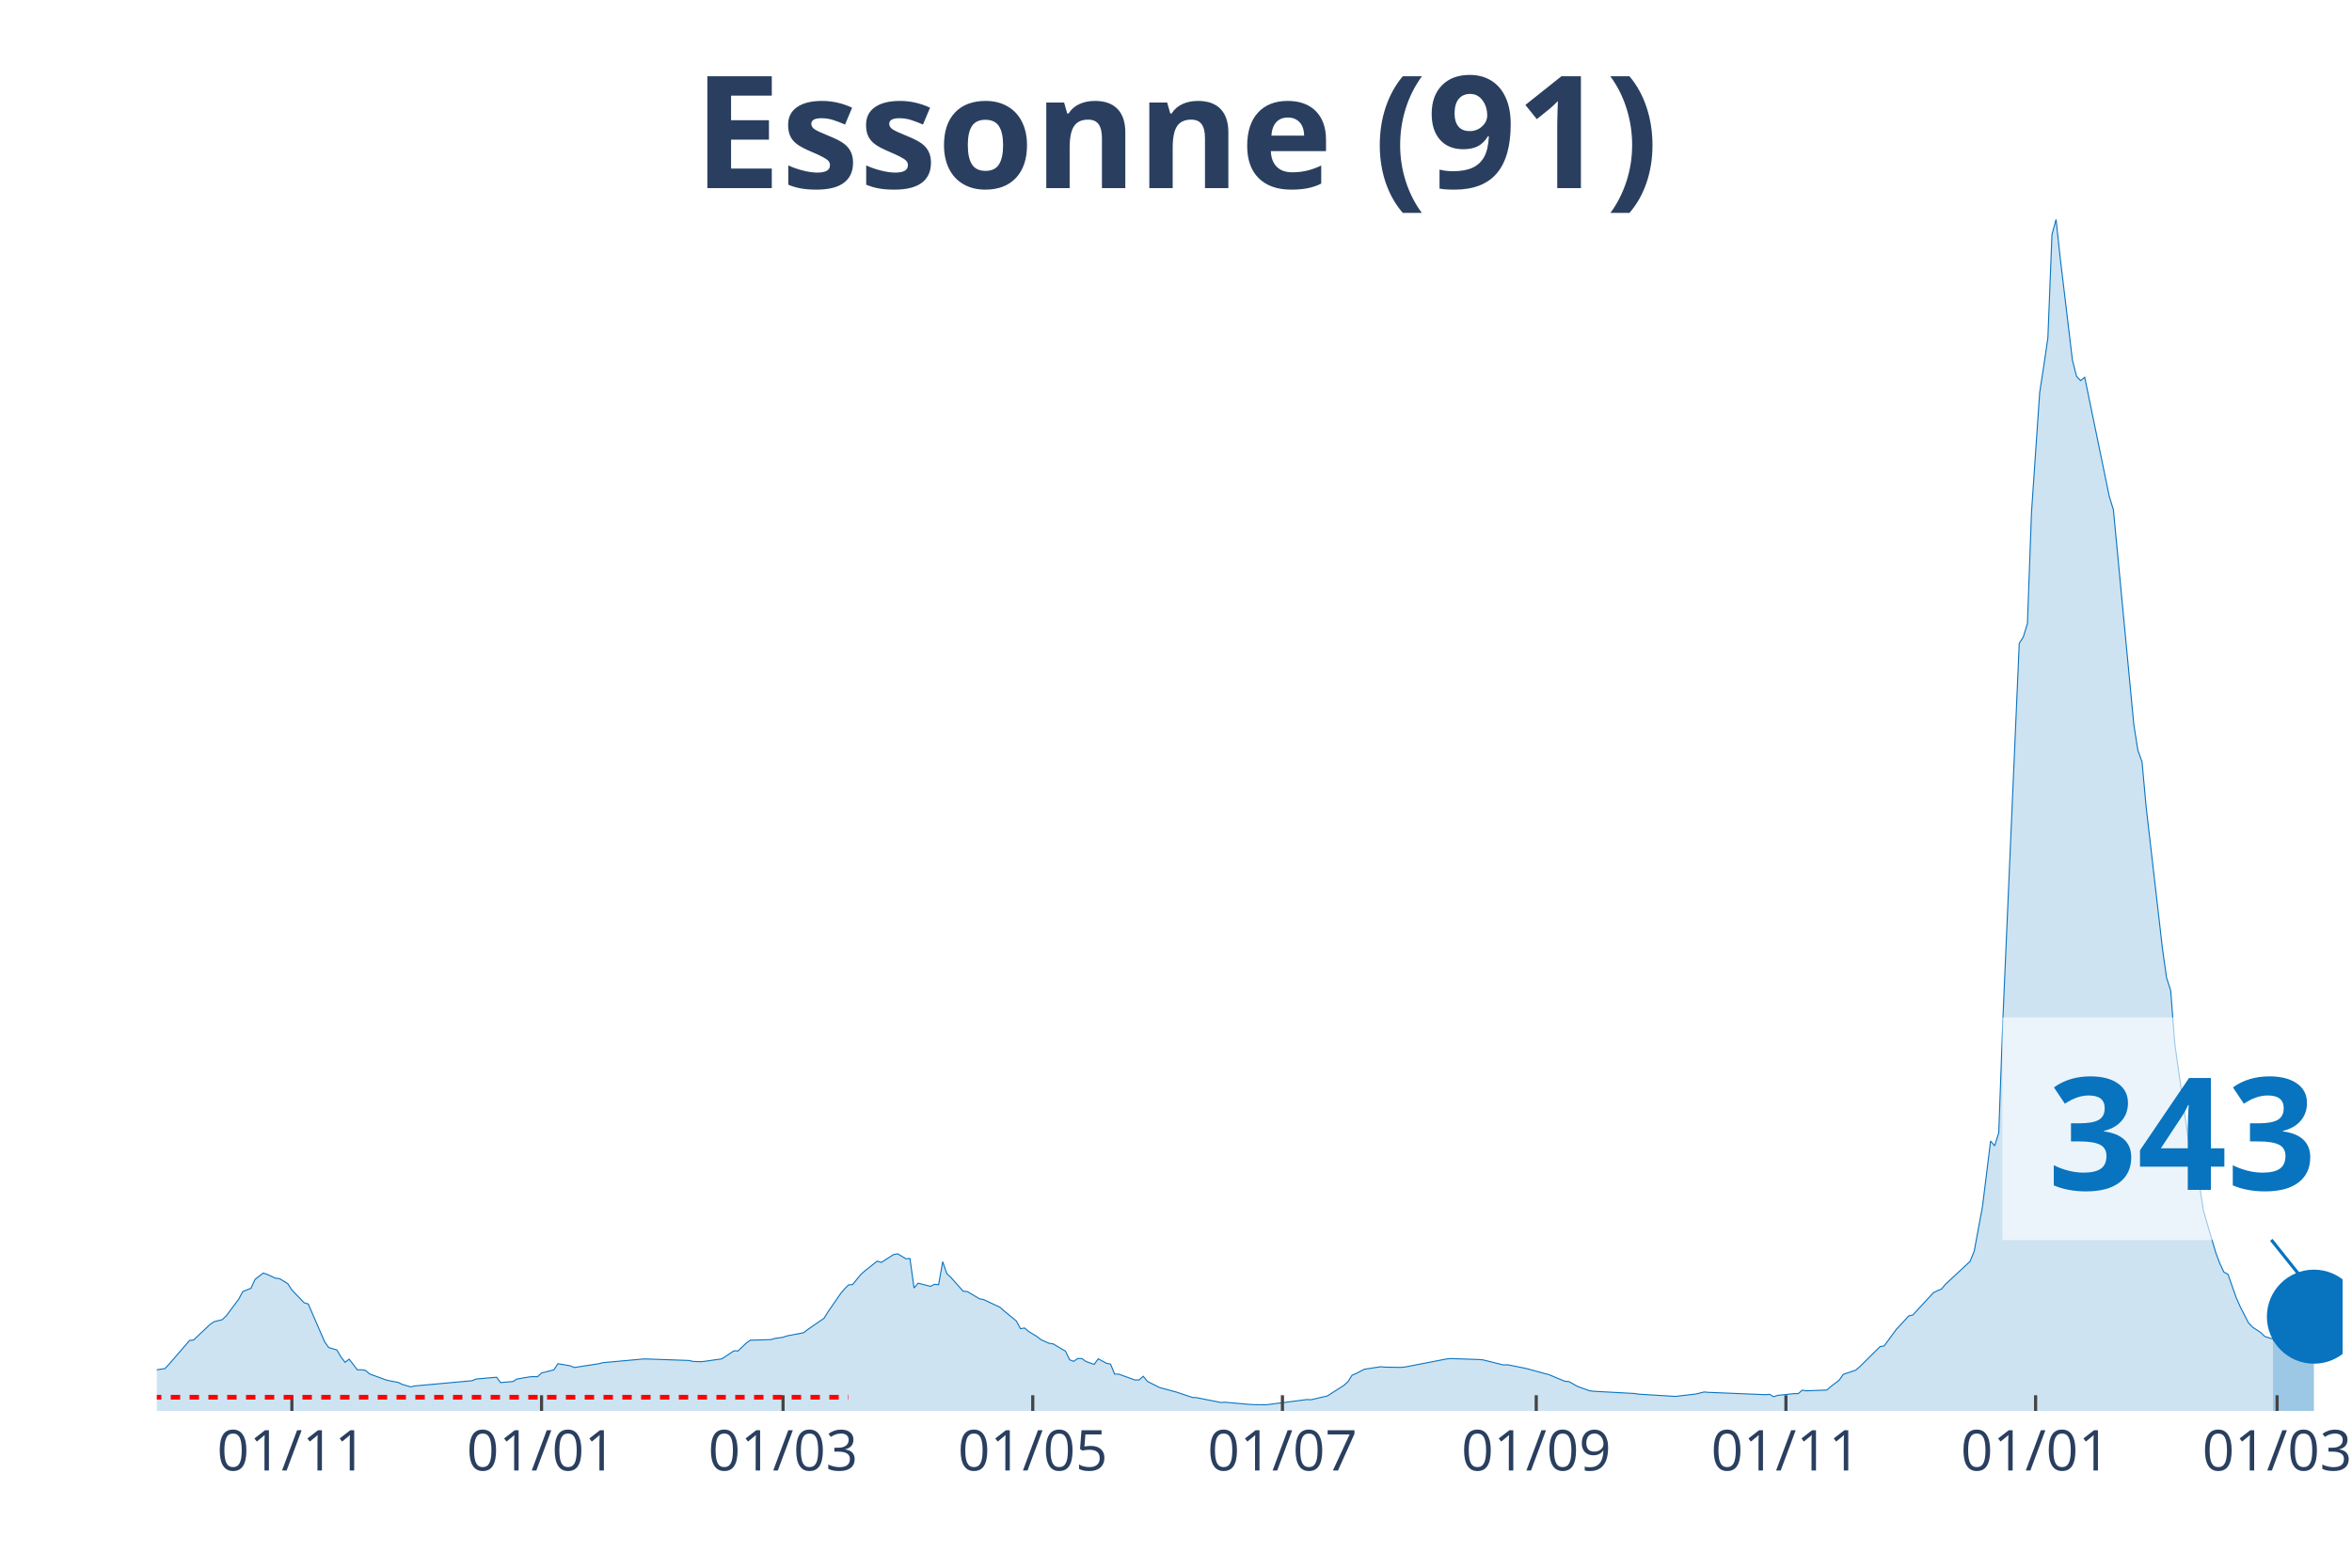
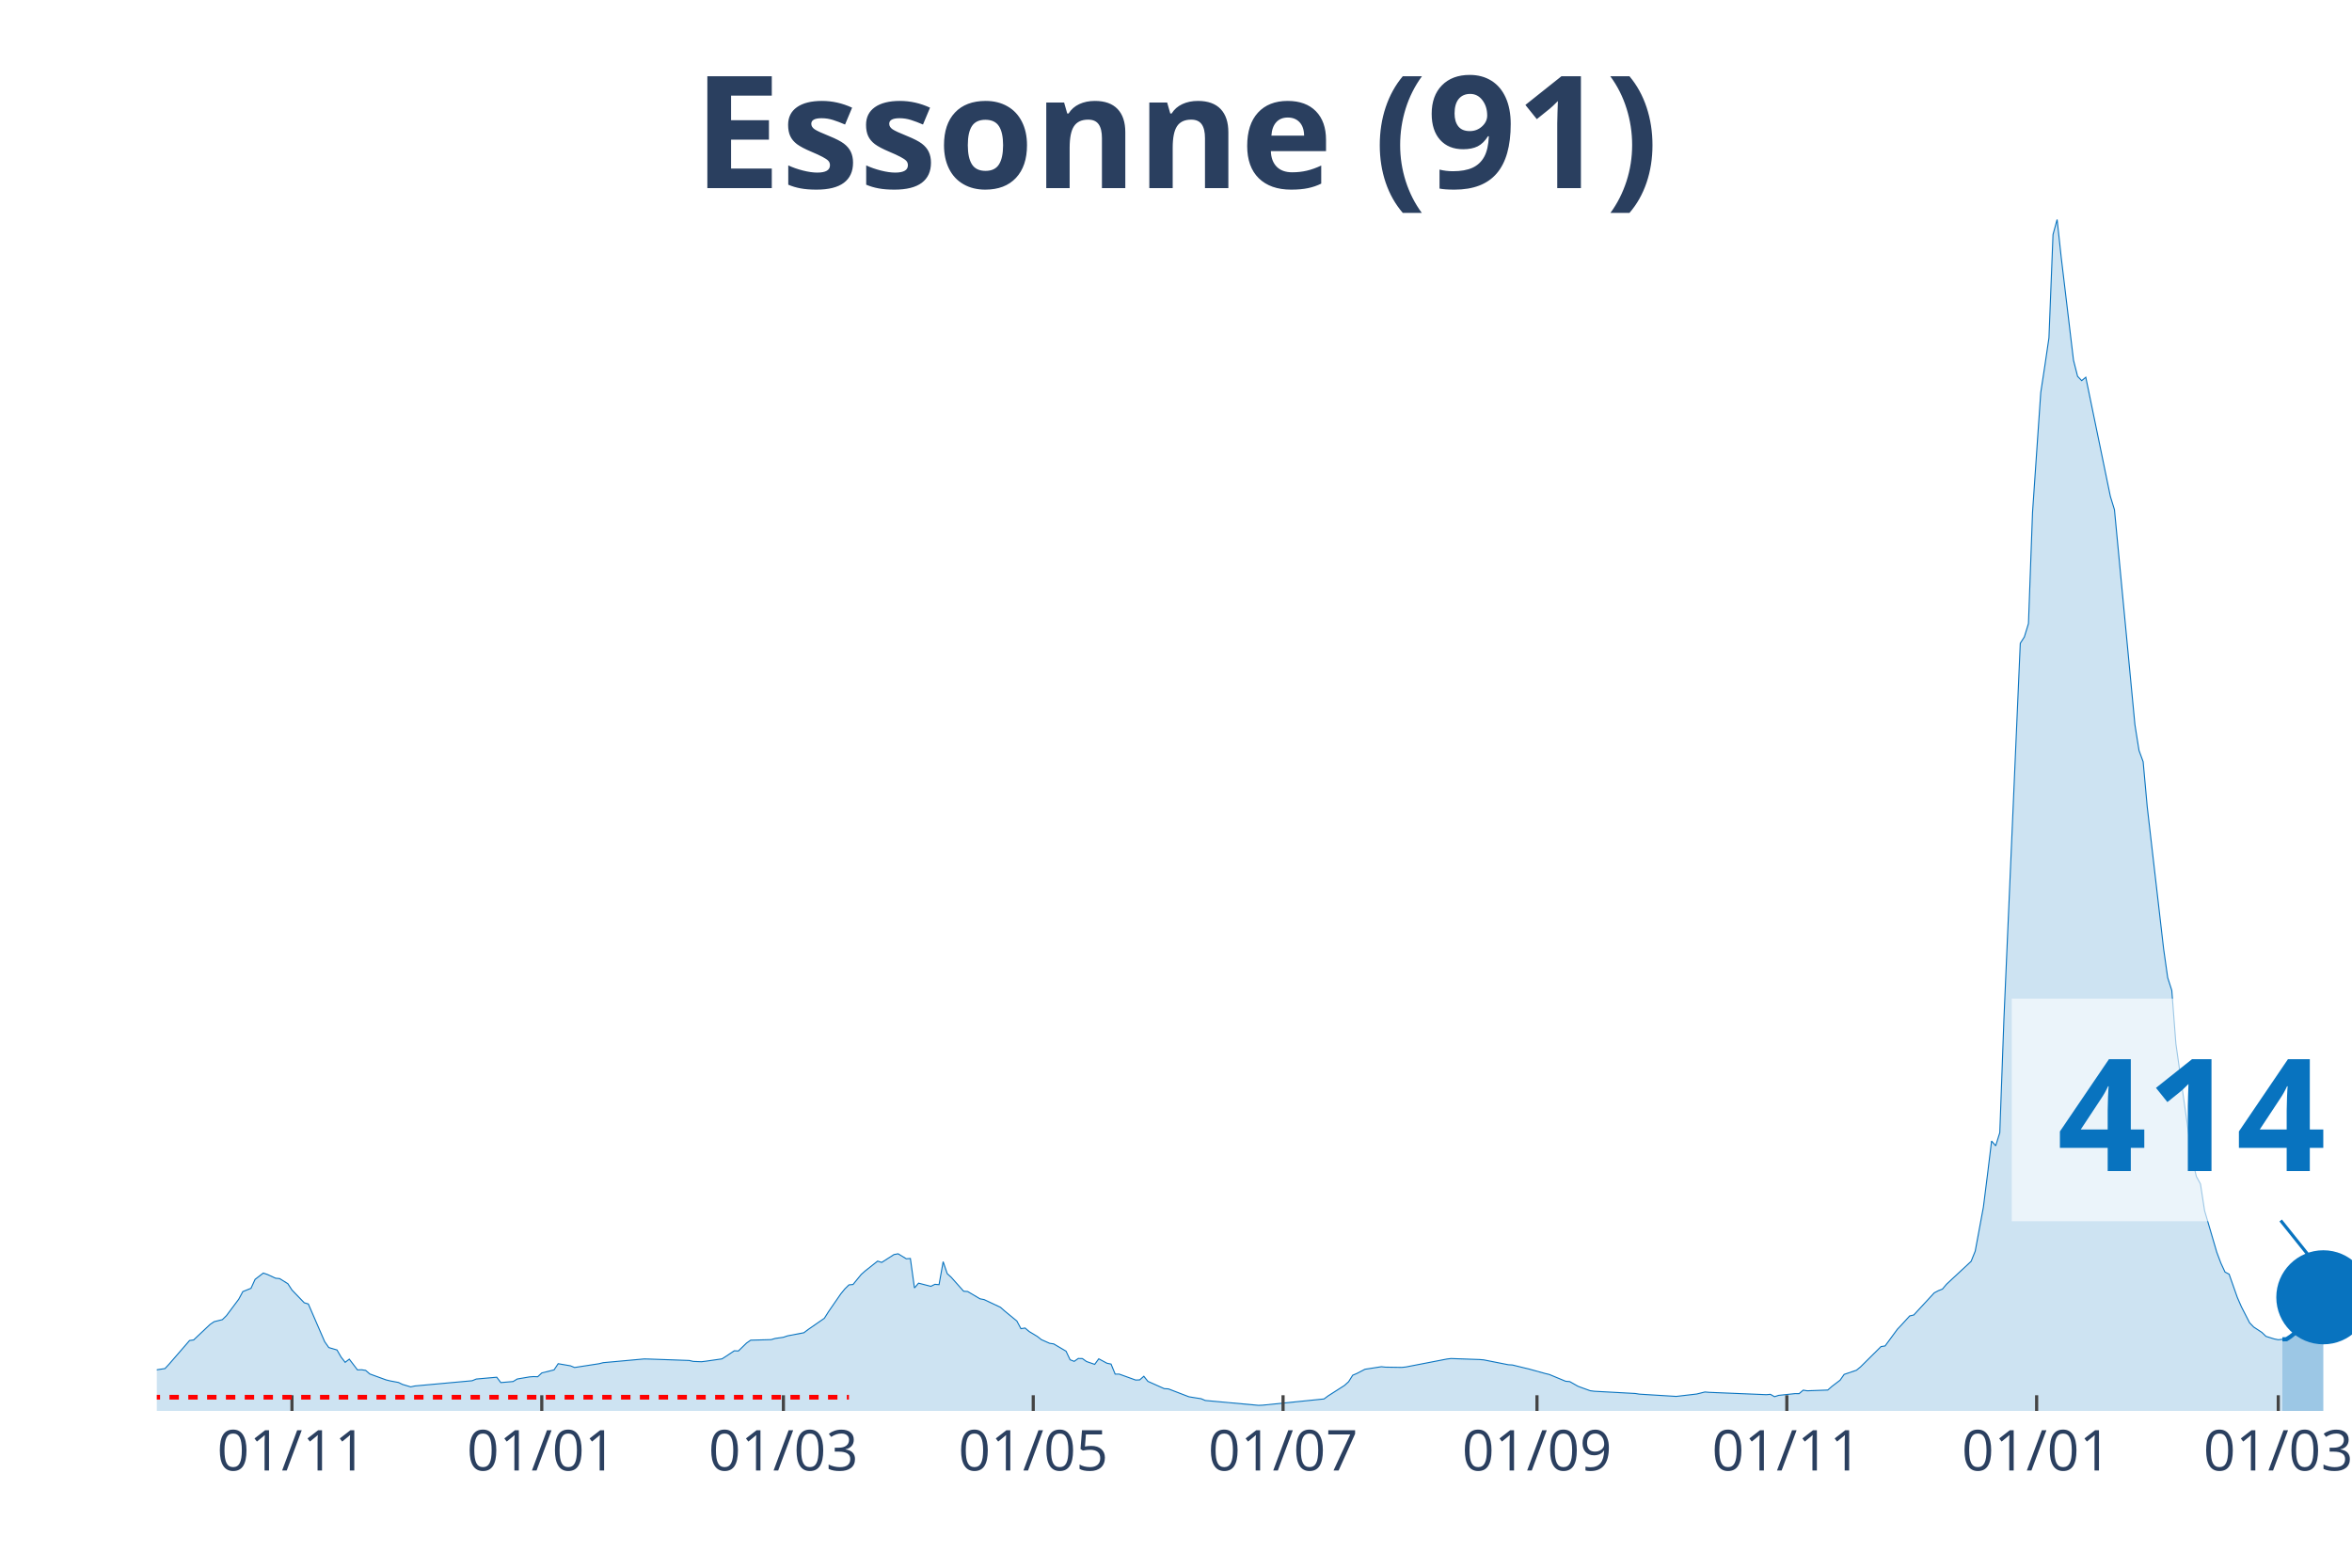
<svg xmlns="http://www.w3.org/2000/svg" class="main-svg" width="1125" height="750" style="" viewBox="0 0 750 500">
  <rect x="0" y="0" width="750" height="500" style="fill: rgb(0, 0, 0); fill-opacity: 0;" />
-   <defs id="defs-9f5498">
+   <defs id="defs-ed314b">
    <g class="clips">
-       <clipPath id="clip9f5498xyplot" class="plotclip">
-         <rect width="697" height="380" />
+       <clipPath id="cliped314bxyplot" class="plotclip">
+         <rect width="700" height="380" />
      </clipPath>
-       <clipPath class="axesclip" id="clip9f5498x">
-         <rect x="50" y="0" width="697" height="500" />
+       <clipPath class="axesclip" id="cliped314bx">
+         <rect x="50" y="0" width="700" height="500" />
      </clipPath>
-       <clipPath class="axesclip" id="clip9f5498y">
+       <clipPath class="axesclip" id="cliped314by">
        <rect x="0" y="70" width="750" height="380" />
      </clipPath>
-       <clipPath class="axesclip" id="clip9f5498xy">
-         <rect x="50" y="70" width="697" height="380" />
+       <clipPath class="axesclip" id="cliped314bxy">
+         <rect x="50" y="70" width="700" height="380" />
      </clipPath>
    </g>
    <g class="gradients" />
  </defs>
  <g class="bglayer">
-     <rect class="bg" x="50" y="70" width="697" height="380" style="fill: rgb(0, 0, 0); fill-opacity: 0; stroke-width: 0;" />
+     <rect class="bg" x="50" y="70" width="700" height="380" style="fill: rgb(0, 0, 0); fill-opacity: 0; stroke-width: 0;" />
  </g>
  <g class="layer-below">
    <g class="imagelayer" />
    <g class="shapelayer" />
  </g>
  <g class="cartesianlayer">
    <g class="subplot xy">
      <g class="layer-subplot">
        <g class="shapelayer" />
        <g class="imagelayer" />
      </g>
      <g class="gridlayer">
        <g class="x">
-           <path class="xgrid crisp" transform="translate(93.07,0)" d="M0,70v380" style="stroke: rgb(255, 255, 255); stroke-opacity: 1; stroke-width: 1px;" />
-           <path class="xgrid crisp" transform="translate(172.69,0)" d="M0,70v380" style="stroke: rgb(255, 255, 255); stroke-opacity: 1; stroke-width: 1px;" />
-           <path class="xgrid crisp" transform="translate(249.7,0)" d="M0,70v380" style="stroke: rgb(255, 255, 255); stroke-opacity: 1; stroke-width: 1px;" />
-           <path class="xgrid crisp" transform="translate(329.32,0)" d="M0,70v380" style="stroke: rgb(255, 255, 255); stroke-opacity: 1; stroke-width: 1px;" />
-           <path class="xgrid crisp" transform="translate(408.94,0)" d="M0,70v380" style="stroke: rgb(255, 255, 255); stroke-opacity: 1; stroke-width: 1px;" />
-           <path class="xgrid crisp" transform="translate(489.87,0)" d="M0,70v380" style="stroke: rgb(255, 255, 255); stroke-opacity: 1; stroke-width: 1px;" />
-           <path class="xgrid crisp" transform="translate(569.49,0)" d="M0,70v380" style="stroke: rgb(255, 255, 255); stroke-opacity: 1; stroke-width: 1px;" />
-           <path class="xgrid crisp" transform="translate(649.11,0)" d="M0,70v380" style="stroke: rgb(255, 255, 255); stroke-opacity: 1; stroke-width: 1px;" />
-           <path class="xgrid crisp" transform="translate(726.12,0)" d="M0,70v380" style="stroke: rgb(255, 255, 255); stroke-opacity: 1; stroke-width: 1px;" />
+           <path class="xgrid crisp" transform="translate(93.1,0)" d="M0,70v380" style="stroke: rgb(255, 255, 255); stroke-opacity: 1; stroke-width: 1px;" />
+           <path class="xgrid crisp" transform="translate(172.76,0)" d="M0,70v380" style="stroke: rgb(255, 255, 255); stroke-opacity: 1; stroke-width: 1px;" />
+           <path class="xgrid crisp" transform="translate(249.81,0)" d="M0,70v380" style="stroke: rgb(255, 255, 255); stroke-opacity: 1; stroke-width: 1px;" />
+           <path class="xgrid crisp" transform="translate(329.48,0)" d="M0,70v380" style="stroke: rgb(255, 255, 255); stroke-opacity: 1; stroke-width: 1px;" />
+           <path class="xgrid crisp" transform="translate(409.14,0)" d="M0,70v380" style="stroke: rgb(255, 255, 255); stroke-opacity: 1; stroke-width: 1px;" />
+           <path class="xgrid crisp" transform="translate(490.11,0)" d="M0,70v380" style="stroke: rgb(255, 255, 255); stroke-opacity: 1; stroke-width: 1px;" />
+           <path class="xgrid crisp" transform="translate(569.78,0)" d="M0,70v380" style="stroke: rgb(255, 255, 255); stroke-opacity: 1; stroke-width: 1px;" />
+           <path class="xgrid crisp" transform="translate(649.44,0)" d="M0,70v380" style="stroke: rgb(255, 255, 255); stroke-opacity: 1; stroke-width: 1px;" />
+           <path class="xgrid crisp" transform="translate(726.49,0)" d="M0,70v380" style="stroke: rgb(255, 255, 255); stroke-opacity: 1; stroke-width: 1px;" />
        </g>
        <g class="y" />
      </g>
      <g class="zerolinelayer" />
      <path class="xlines-below" />
      <path class="ylines-below" />
      <g class="overlines-below" />
      <g class="xaxislayer-below" />
      <g class="yaxislayer-below" />
      <g class="overaxes-below" />
-       <g class="plot" transform="translate(50, 70)" clip-path="url('#clip9f5498xyplot')">
+       <g class="plot" transform="translate(50, 70)" clip-path="url('#cliped314bxyplot')">
        <g class="scatterlayer mlayer">
-           <g class="trace scatter tracef33db0" style="stroke-miterlimit: 2;">
+           <g class="trace scatter traceaef868" style="stroke-miterlimit: 2;">
            <g class="fills">
              <g>
-                 <path class="js-fill" d="M674.81,380L-177.51,380L-177.51,378.89L-144.88,379.55L-143.58,379.54L-66.57,377.11L-65.26,376.83L-50.9,375.66L-49.6,375.31L-13.05,368.76L-11.75,368.15L-9.14,368.05L-7.83,367.96L-1.31,367.98L0,366.88L2.61,366.49L3.92,365.08L10.44,357.54L11.75,357.36L16.97,352.42L18.27,351.54L20.88,350.89L22.19,349.62L26.1,344.38L27.41,341.94L30.02,340.89L31.33,338.04L33.94,336.03L35.24,336.47L37.85,337.67L39.16,337.8L41.77,339.42L43.07,341.43L46.99,345.5L48.29,345.89L53.51,357.93L54.82,359.79L57.43,360.56L58.74,362.83L60.04,364.5L61.35,363.49L63.96,366.91L65.26,366.87L66.57,367.07L67.87,368.21L73.09,370.11L74.4,370.43L77.01,370.92L78.31,371.55L80.93,372.33L82.23,372.04L100.5,370.37L101.81,369.83L108.34,369.25L109.64,370.96L113.56,370.62L114.86,369.82L118.78,369.15L120.08,369.05L121.39,369.1L122.69,367.89L126.61,366.91L127.91,364.94L131.83,365.61L133.13,366.15L140.97,364.94L142.27,364.61L155.32,363.42L156.63,363.45L169.68,363.91L170.99,364.21L173.6,364.31L174.9,364.15L180.12,363.4L181.43,362.57L184.04,360.82L185.34,360.88L187.96,358.35L189.26,357.44L195.79,357.26L197.09,356.88L199.7,356.51L201.01,356.06L206.23,355.06L207.53,354.07L212.75,350.45L214.06,348.37L217.98,342.68L219.28,341.09L220.59,339.8L221.89,339.67L224.5,336.47L225.81,335.32L229.72,332.22L231.03,332.63L234.94,330.13L236.25,329.88L238.86,331.47L240.16,331.39L241.47,340.78L242.78,339.25L246.69,340.26L248,339.62L249.3,339.73L250.61,332.4L251.91,336.21L253.22,337.41L257.13,341.82L258.44,341.92L262.35,344.24L263.66,344.49L268.88,346.95L270.19,348.11L274.1,351.32L275.41,353.77L276.71,353.56L278.02,354.67L280.63,356.25L281.93,357.27L284.54,358.43L285.85,358.63L289.76,360.94L291.07,363.68L292.37,364.19L293.68,363.27L294.99,363.3L296.29,364.24L298.9,365.15L300.21,363.38L302.82,364.79L304.12,365.06L305.43,368.26L306.73,368.26L311.95,370.15L313.26,370.1L314.56,368.95L315.87,370.57L319.78,372.55L321.09,372.9L323.7,373.61L325.01,373.95L330.23,375.7L331.53,375.77L339.36,377.31L340.67,377.24L348.5,377.93L349.81,378L353.72,378.04L355.03,377.88L366.77,376.37L368.08,376.43L373.3,375.21L374.6,374.36L378.52,371.87L379.83,370.69L381.13,368.62L382.44,368.06L385.05,366.71L386.35,366.51L390.27,365.9L391.57,366.04L396.79,366.12L398.1,365.98L411.15,363.45L412.46,363.29L421.59,363.61L422.9,363.72L429.43,365.34L430.73,365.27L435.95,366.31L437.26,366.62L442.48,368.06L443.78,368.37L449,370.54L450.31,370.65L452.92,372.13L454.22,372.62L456.84,373.56L458.14,373.73L471.19,374.44L472.5,374.65L482.94,375.29L484.25,375.37L489.47,374.76L490.77,374.61L493.38,373.96L494.69,374.07L512.96,374.82L514.27,374.71L515.57,375.46L516.88,375.04L522.1,374.48L523.4,374.49L524.71,373.38L526.01,373.58L532.54,373.34L533.84,372.19L536.46,370.21L537.76,368.35L541.68,367.02L542.98,365.96L549.51,359.48L550.81,359.27L554.73,353.94L556.03,352.57L558.64,349.7L559.95,349.4L566.48,342.34L567.78,341.65L569.09,341.14L570.39,339.58L578.22,332.3L579.53,329.05L582.14,314.99L583.44,304.6L584.75,293.91L586.05,295.44L587.36,291.25L588.66,255.39L593.89,135.17L595.19,133.14L596.5,128.88L597.8,93.41L600.41,55.18L601.72,46.68L603.02,37.76L604.33,4.8L605.63,0L606.94,12.11L610.85,44.87L612.16,50.03L613.46,51.4L614.77,50.32L622.6,88.33L623.91,92.56L630.43,161.14L631.74,169.37L633.04,172.94L634.35,187.29L639.57,232.64L640.87,241.83L642.18,245.88L643.49,262.86L648.71,299.79L650.01,305.22L651.32,307.6L652.62,316.12L656.54,329.46L657.84,332.93L659.15,335.73L660.45,336.41L663.06,343.82L664.37,346.8L666.98,351.9L668.28,353.27L670.9,355L672.2,356.26L674.81,357.08" style="fill: rgb(8, 115, 191); fill-opacity: 0.2; stroke-width: 0;" />
+                 <path class="js-fill" d="M677.8,380L-177.61,380L-177.61,378.89L-144.96,379.55L-143.66,379.54L-66.6,377.11L-65.3,376.83L-50.93,375.66L-49.63,375.31L-13.06,368.76L-11.75,368.15L-9.14,368.05L-7.84,367.96L-1.31,367.98L0,366.88L2.61,366.49L3.92,365.08L10.45,357.54L11.75,357.36L16.98,352.42L18.28,351.54L20.9,350.89L22.2,349.62L26.12,344.38L27.43,341.94L30.04,340.89L31.34,338.04L33.96,336.03L35.26,336.47L37.87,337.67L39.18,337.8L41.79,339.42L43.1,341.43L47.01,345.5L48.32,345.89L53.54,357.93L54.85,359.79L57.46,360.56L58.77,362.83L60.07,364.5L61.38,363.49L63.99,366.91L65.3,366.87L66.6,367.07L67.91,368.21L73.13,370.11L74.44,370.43L77.05,370.92L78.36,371.55L80.97,372.33L82.28,372.04L100.56,370.37L101.87,369.83L108.4,369.25L109.7,370.96L113.62,370.62L114.93,369.82L118.84,369.15L120.15,369.05L121.46,369.1L122.76,367.89L126.68,366.91L127.99,364.94L131.9,365.61L133.21,366.15L141.04,364.94L142.35,364.61L155.41,363.42L156.72,363.45L169.78,363.91L171.08,364.21L173.69,364.31L175,364.15L180.22,363.4L181.53,362.57L184.14,360.82L185.45,360.88L188.06,358.35L189.37,357.44L195.9,357.26L197.2,356.88L199.81,356.51L201.12,356.06L206.34,355.06L207.65,354.07L212.87,350.45L214.18,348.37L218.1,342.68L219.4,341.09L220.71,339.8L222.01,339.67L224.63,336.47L225.93,335.32L229.85,332.22L231.16,332.63L235.07,330.13L236.38,329.88L238.99,331.47L240.3,331.39L241.6,340.78L242.91,339.25L246.83,340.26L248.13,339.62L249.44,339.73L250.75,332.4L252.05,336.21L253.36,337.41L257.28,341.82L258.58,341.92L262.5,344.24L263.81,344.49L269.03,346.95L270.34,348.11L274.25,351.32L275.56,353.77L276.87,353.56L278.17,354.67L280.78,356.25L282.09,357.27L284.7,358.43L286.01,358.63L289.93,360.94L291.23,363.68L292.54,364.19L293.84,363.27L295.15,363.3L296.46,364.24L299.07,365.15L300.37,363.38L302.99,364.79L304.29,365.06L305.6,368.26L306.9,368.26L312.13,370.15L313.43,370.1L314.74,368.95L316.04,370.57L321.27,372.9L322.57,372.97L329.1,375.48L330.41,375.7L333.02,376.11L334.33,376.67L351.31,378.22L352.61,378.17L372.2,376.18L373.51,375.21L378.73,371.87L380.04,370.69L381.34,368.62L382.65,368.06L385.26,366.71L386.57,366.51L390.49,365.9L391.79,366.04L397.01,366.12L398.32,365.98L411.38,363.45L412.69,363.29L421.83,363.61L423.13,363.72L430.97,365.27L432.28,365.35L436.19,366.31L437.5,366.62L442.72,368.06L444.03,368.37L449.25,370.54L450.56,370.65L453.17,372.13L454.48,372.62L457.09,373.56L458.4,373.73L471.46,374.44L472.76,374.65L483.21,375.29L484.51,375.37L489.74,374.76L491.04,374.61L493.66,373.96L494.96,374.07L513.25,374.82L514.55,374.71L515.86,375.46L517.16,375.04L522.39,374.48L523.69,374.49L525,373.38L526.31,373.58L532.84,373.34L534.14,372.19L536.75,370.21L538.06,368.35L541.98,367.02L543.28,365.96L549.81,359.48L551.12,359.27L555.04,353.94L556.34,352.57L558.96,349.7L560.26,349.4L566.79,342.34L568.1,341.65L569.4,341.14L570.71,339.58L578.54,332.3L579.85,329.05L582.46,314.99L583.77,304.6L585.07,293.91L586.38,295.44L587.69,291.25L588.99,255.39L594.22,135.17L595.52,133.14L596.83,128.88L598.13,93.41L600.75,55.18L602.05,46.68L603.36,37.76L604.66,4.8L605.97,0L607.28,12.11L611.19,44.87L612.5,50.03L613.81,51.4L615.11,50.32L622.95,88.33L624.25,92.56L630.78,161.14L632.09,169.37L633.4,172.94L634.7,187.29L639.93,232.64L641.23,241.83L642.54,245.88L643.84,262.86L649.07,299.79L650.37,305.22L651.68,307.6L652.99,316.12L656.9,329.44L658.21,332.91L659.51,335.71L660.82,336.39L663.43,343.8L664.74,346.8L667.35,351.89L668.66,353.25L671.27,354.96L672.57,356.22L675.19,357.04L676.49,357.3L677.8,357.16" style="fill: rgb(8, 115, 191); fill-opacity: 0.2; stroke-width: 0;" />
              </g>
            </g>
            <g class="errorbars" />
            <g class="lines">
-               <path class="js-line" d="M-177.51,378.89L-144.88,379.55L-143.58,379.54L-66.57,377.11L-65.26,376.83L-50.9,375.66L-49.6,375.31L-13.05,368.76L-11.75,368.15L-9.14,368.05L-7.83,367.96L-1.31,367.98L0,366.88L2.61,366.49L3.92,365.08L10.44,357.54L11.75,357.36L16.97,352.42L18.27,351.54L20.88,350.89L22.19,349.62L26.1,344.38L27.41,341.94L30.02,340.89L31.33,338.04L33.94,336.03L35.24,336.47L37.85,337.67L39.16,337.8L41.77,339.42L43.07,341.43L46.99,345.5L48.29,345.89L53.51,357.93L54.82,359.79L57.43,360.56L58.74,362.83L60.04,364.5L61.35,363.49L63.96,366.91L65.26,366.87L66.57,367.07L67.87,368.21L73.09,370.11L74.4,370.43L77.01,370.92L78.31,371.55L80.93,372.33L82.23,372.04L100.5,370.37L101.81,369.83L108.34,369.25L109.64,370.96L113.56,370.62L114.86,369.82L118.78,369.15L120.08,369.05L121.39,369.1L122.69,367.89L126.61,366.91L127.91,364.94L131.83,365.61L133.13,366.15L140.97,364.94L142.27,364.61L155.32,363.42L156.63,363.45L169.68,363.91L170.99,364.21L173.6,364.31L174.9,364.15L180.12,363.4L181.43,362.57L184.04,360.82L185.34,360.88L187.96,358.35L189.26,357.44L195.79,357.26L197.09,356.88L199.7,356.51L201.01,356.06L206.23,355.06L207.53,354.07L212.75,350.45L214.06,348.37L217.98,342.68L219.28,341.09L220.59,339.8L221.89,339.67L224.5,336.47L225.81,335.32L229.72,332.22L231.03,332.63L234.94,330.13L236.25,329.88L238.86,331.47L240.16,331.39L241.47,340.78L242.78,339.25L246.69,340.26L248,339.62L249.3,339.73L250.61,332.4L251.91,336.21L253.22,337.41L257.13,341.82L258.44,341.92L262.35,344.24L263.66,344.49L268.88,346.95L270.19,348.11L274.1,351.32L275.41,353.77L276.71,353.56L278.02,354.67L280.63,356.25L281.93,357.27L284.54,358.43L285.85,358.63L289.76,360.94L291.07,363.68L292.37,364.19L293.68,363.27L294.99,363.3L296.29,364.24L298.9,365.15L300.21,363.38L302.82,364.79L304.12,365.06L305.43,368.26L306.73,368.26L311.95,370.15L313.26,370.1L314.56,368.95L315.87,370.57L319.78,372.55L321.09,372.9L323.7,373.61L325.01,373.95L330.23,375.7L331.53,375.77L339.36,377.31L340.67,377.24L348.5,377.93L349.81,378L353.72,378.04L355.03,377.88L366.77,376.37L368.08,376.43L373.3,375.21L374.6,374.36L378.52,371.87L379.83,370.69L381.13,368.62L382.44,368.06L385.05,366.71L386.35,366.51L390.27,365.9L391.57,366.04L396.79,366.12L398.1,365.98L411.15,363.45L412.46,363.29L421.59,363.61L422.9,363.72L429.43,365.34L430.73,365.27L435.95,366.31L437.26,366.62L442.48,368.06L443.78,368.37L449,370.54L450.31,370.65L452.92,372.13L454.22,372.62L456.84,373.56L458.14,373.73L471.19,374.44L472.5,374.65L482.94,375.29L484.25,375.37L489.47,374.76L490.77,374.61L493.38,373.96L494.69,374.07L512.96,374.82L514.27,374.71L515.57,375.46L516.88,375.04L522.1,374.48L523.4,374.49L524.71,373.38L526.01,373.58L532.54,373.34L533.84,372.19L536.46,370.21L537.76,368.35L541.68,367.02L542.98,365.96L549.51,359.48L550.81,359.27L554.73,353.94L556.03,352.57L558.64,349.7L559.95,349.4L566.48,342.34L567.78,341.65L569.09,341.14L570.39,339.58L578.22,332.3L579.53,329.05L582.14,314.99L583.44,304.6L584.75,293.91L586.05,295.44L587.36,291.25L588.66,255.39L593.89,135.17L595.19,133.14L596.5,128.88L597.8,93.41L600.41,55.18L601.72,46.68L603.02,37.76L604.33,4.8L605.63,0L606.94,12.11L610.85,44.87L612.16,50.03L613.46,51.4L614.77,50.32L622.6,88.33L623.91,92.56L630.43,161.14L631.74,169.37L633.04,172.94L634.35,187.29L639.57,232.64L640.87,241.83L642.18,245.88L643.49,262.86L648.71,299.79L650.01,305.22L651.32,307.6L652.62,316.12L656.54,329.46L657.84,332.93L659.15,335.73L660.45,336.41L663.06,343.82L664.37,346.8L666.98,351.9L668.28,353.27L670.9,355L672.2,356.26L674.81,357.08" style="vector-effect: non-scaling-stroke; fill: none; stroke: rgb(8, 115, 191); stroke-opacity: 1; stroke-width: 0.5px; opacity: 1;" />
+               <path class="js-line" d="M-177.61,378.89L-144.96,379.55L-143.66,379.54L-66.6,377.11L-65.3,376.83L-50.93,375.66L-49.63,375.31L-13.06,368.76L-11.75,368.15L-9.14,368.05L-7.84,367.96L-1.31,367.98L0,366.88L2.61,366.49L3.92,365.08L10.45,357.54L11.75,357.36L16.98,352.42L18.28,351.54L20.9,350.89L22.2,349.62L26.12,344.38L27.43,341.94L30.04,340.89L31.34,338.04L33.96,336.03L35.26,336.47L37.87,337.67L39.18,337.8L41.79,339.42L43.1,341.43L47.01,345.5L48.32,345.89L53.54,357.93L54.85,359.79L57.46,360.56L58.77,362.83L60.07,364.5L61.38,363.49L63.99,366.91L65.3,366.87L66.6,367.07L67.91,368.21L73.13,370.11L74.44,370.43L77.05,370.92L78.36,371.55L80.97,372.33L82.28,372.04L100.56,370.37L101.87,369.83L108.4,369.25L109.7,370.96L113.62,370.62L114.93,369.82L118.84,369.15L120.15,369.05L121.46,369.1L122.76,367.89L126.68,366.91L127.99,364.94L131.9,365.61L133.21,366.15L141.04,364.94L142.35,364.61L155.41,363.42L156.72,363.45L169.78,363.91L171.08,364.21L173.69,364.31L175,364.15L180.22,363.4L181.53,362.57L184.14,360.82L185.45,360.88L188.06,358.35L189.37,357.44L195.9,357.26L197.2,356.88L199.81,356.51L201.12,356.06L206.34,355.06L207.65,354.07L212.87,350.45L214.18,348.37L218.1,342.68L219.4,341.09L220.71,339.8L222.01,339.67L224.63,336.47L225.93,335.32L229.85,332.22L231.16,332.63L235.07,330.13L236.38,329.88L238.99,331.47L240.3,331.39L241.6,340.78L242.91,339.25L246.83,340.26L248.13,339.62L249.44,339.73L250.75,332.4L252.05,336.21L253.36,337.41L257.28,341.82L258.58,341.92L262.5,344.24L263.81,344.49L269.03,346.95L270.34,348.11L274.25,351.32L275.56,353.77L276.87,353.56L278.17,354.67L280.78,356.25L282.09,357.27L284.7,358.43L286.01,358.63L289.93,360.94L291.23,363.68L292.54,364.19L293.84,363.27L295.15,363.3L296.46,364.24L299.07,365.15L300.37,363.38L302.99,364.79L304.29,365.06L305.6,368.26L306.9,368.26L312.13,370.15L313.43,370.1L314.74,368.95L316.04,370.57L321.27,372.9L322.57,372.97L329.1,375.48L330.41,375.7L333.02,376.11L334.33,376.67L351.31,378.22L352.61,378.17L372.2,376.18L373.51,375.21L378.73,371.87L380.04,370.69L381.34,368.62L382.65,368.06L385.26,366.71L386.57,366.51L390.49,365.9L391.79,366.04L397.01,366.12L398.32,365.98L411.38,363.45L412.69,363.29L421.83,363.61L423.13,363.72L430.97,365.27L432.28,365.35L436.19,366.31L437.5,366.62L442.72,368.06L444.03,368.37L449.25,370.54L450.56,370.65L453.17,372.13L454.48,372.62L457.09,373.56L458.4,373.73L471.46,374.44L472.76,374.65L483.21,375.29L484.51,375.37L489.74,374.76L491.04,374.61L493.66,373.96L494.96,374.07L513.25,374.82L514.55,374.71L515.86,375.46L517.16,375.04L522.39,374.48L523.69,374.49L525,373.38L526.31,373.58L532.84,373.34L534.14,372.19L536.75,370.21L538.06,368.35L541.98,367.02L543.28,365.96L549.81,359.48L551.12,359.27L555.04,353.94L556.34,352.57L558.96,349.7L560.26,349.4L566.79,342.34L568.1,341.65L569.4,341.14L570.71,339.58L578.54,332.3L579.85,329.05L582.46,314.99L583.77,304.6L585.07,293.91L586.38,295.44L587.69,291.25L588.99,255.39L594.22,135.17L595.52,133.14L596.83,128.88L598.13,93.41L600.75,55.18L602.05,46.68L603.36,37.76L604.66,4.8L605.97,0L607.28,12.11L611.19,44.87L612.5,50.03L613.81,51.4L615.11,50.32L622.95,88.33L624.25,92.56L630.78,161.14L632.09,169.37L633.4,172.94L634.7,187.29L639.93,232.64L641.23,241.83L642.54,245.88L643.84,262.86L649.07,299.79L650.37,305.22L651.68,307.6L652.99,316.12L656.9,329.44L658.21,332.91L659.51,335.71L660.82,336.39L663.43,343.8L664.74,346.8L667.35,351.89L668.66,353.25L671.27,354.96L672.57,356.22L675.19,357.04L676.49,357.3L677.8,357.16" style="vector-effect: non-scaling-stroke; fill: none; stroke: rgb(8, 115, 191); stroke-opacity: 1; stroke-width: 0.5px; opacity: 1;" />
            </g>
            <g class="points" />
            <g class="text" />
          </g>
-           <g class="trace scatter traceace7a8" style="stroke-miterlimit: 2;">
+           <g class="trace scatter tracebba407" style="stroke-miterlimit: 2;">
            <g class="fills">
              <g>
-                 <path class="js-fill" d="M687.86,380L674.81,380L674.81,357.08L678.73,357.15L680.03,356.28L687.86,349.94" style="fill: rgb(8, 115, 191); fill-opacity: 0.4; stroke-width: 0;" />
+                 <path class="js-fill" d="M690.86,380L677.8,380L677.8,357.16L679.1,357.13L680.41,356.28L688.25,349.87L689.55,346.27L690.86,343.76" style="fill: rgb(8, 115, 191); fill-opacity: 0.4; stroke-width: 0;" />
              </g>
            </g>
            <g class="errorbars" />
            <g class="lines">
-               <path class="js-line" d="M674.81,357.08L678.73,357.15L680.03,356.28L687.86,349.94" style="vector-effect: non-scaling-stroke; fill: none; stroke: rgb(8, 115, 191); stroke-opacity: 1; stroke-width: 2px; opacity: 1;" />
+               <path class="js-line" d="M677.8,357.16L679.1,357.13L680.41,356.28L688.25,349.87L689.55,346.27L690.86,343.76" style="vector-effect: non-scaling-stroke; fill: none; stroke: rgb(8, 115, 191); stroke-opacity: 1; stroke-width: 2px; opacity: 1;" />
            </g>
            <g class="points" />
            <g class="text" />
          </g>
-           <g class="trace scatter trace6c5551" style="stroke-miterlimit: 2; opacity: 1;">
+           <g class="trace scatter trace3603ed" style="stroke-miterlimit: 2; opacity: 1;">
            <g class="fills" />
            <g class="errorbars" />
            <g class="lines" />
            <g class="points">
-               <path class="point" transform="translate(687.86,349.94)" d="M15,0A15,15 0 1,1 0,-15A15,15 0 0,1 15,0Z" style="opacity: 1; stroke-width: 0px; fill: rgb(8, 115, 191); fill-opacity: 1;" />
+               <path class="point" transform="translate(690.86,343.76)" d="M15,0A15,15 0 1,1 0,-15A15,15 0 0,1 15,0Z" style="opacity: 1; stroke-width: 0px; fill: rgb(8, 115, 191); fill-opacity: 1;" />
            </g>
            <g class="text" />
          </g>
        </g>
      </g>
      <g class="overplot" />
      <path class="xlines-above crisp" style="fill: none; stroke-width: 1px; stroke: rgb(0, 0, 0); stroke-opacity: 0;" d="" />
      <path class="ylines-above crisp" style="fill: none;" d="M0,0" />
      <g class="overlines-above" />
      <g class="xaxislayer-above">
-         <path class="xtick ticks crisp" d="M0,450v-5" transform="translate(93.07,0)" style="stroke: rgb(68, 68, 68); stroke-opacity: 1; stroke-width: 1px;" />
-         <path class="xtick ticks crisp" d="M0,450v-5" transform="translate(172.69,0)" style="stroke: rgb(68, 68, 68); stroke-opacity: 1; stroke-width: 1px;" />
-         <path class="xtick ticks crisp" d="M0,450v-5" transform="translate(249.7,0)" style="stroke: rgb(68, 68, 68); stroke-opacity: 1; stroke-width: 1px;" />
-         <path class="xtick ticks crisp" d="M0,450v-5" transform="translate(329.32,0)" style="stroke: rgb(68, 68, 68); stroke-opacity: 1; stroke-width: 1px;" />
-         <path class="xtick ticks crisp" d="M0,450v-5" transform="translate(408.94,0)" style="stroke: rgb(68, 68, 68); stroke-opacity: 1; stroke-width: 1px;" />
-         <path class="xtick ticks crisp" d="M0,450v-5" transform="translate(489.87,0)" style="stroke: rgb(68, 68, 68); stroke-opacity: 1; stroke-width: 1px;" />
-         <path class="xtick ticks crisp" d="M0,450v-5" transform="translate(569.49,0)" style="stroke: rgb(68, 68, 68); stroke-opacity: 1; stroke-width: 1px;" />
-         <path class="xtick ticks crisp" d="M0,450v-5" transform="translate(649.11,0)" style="stroke: rgb(68, 68, 68); stroke-opacity: 1; stroke-width: 1px;" />
-         <path class="xtick ticks crisp" d="M0,450v-5" transform="translate(726.12,0)" style="stroke: rgb(68, 68, 68); stroke-opacity: 1; stroke-width: 1px;" />
+         <path class="xtick ticks crisp" d="M0,450v-5" transform="translate(93.1,0)" style="stroke: rgb(68, 68, 68); stroke-opacity: 1; stroke-width: 1px;" />
+         <path class="xtick ticks crisp" d="M0,450v-5" transform="translate(172.76,0)" style="stroke: rgb(68, 68, 68); stroke-opacity: 1; stroke-width: 1px;" />
+         <path class="xtick ticks crisp" d="M0,450v-5" transform="translate(249.81,0)" style="stroke: rgb(68, 68, 68); stroke-opacity: 1; stroke-width: 1px;" />
+         <path class="xtick ticks crisp" d="M0,450v-5" transform="translate(329.48,0)" style="stroke: rgb(68, 68, 68); stroke-opacity: 1; stroke-width: 1px;" />
+         <path class="xtick ticks crisp" d="M0,450v-5" transform="translate(409.14,0)" style="stroke: rgb(68, 68, 68); stroke-opacity: 1; stroke-width: 1px;" />
+         <path class="xtick ticks crisp" d="M0,450v-5" transform="translate(490.11,0)" style="stroke: rgb(68, 68, 68); stroke-opacity: 1; stroke-width: 1px;" />
+         <path class="xtick ticks crisp" d="M0,450v-5" transform="translate(569.78,0)" style="stroke: rgb(68, 68, 68); stroke-opacity: 1; stroke-width: 1px;" />
+         <path class="xtick ticks crisp" d="M0,450v-5" transform="translate(649.44,0)" style="stroke: rgb(68, 68, 68); stroke-opacity: 1; stroke-width: 1px;" />
+         <path class="xtick ticks crisp" d="M0,450v-5" transform="translate(726.49,0)" style="stroke: rgb(68, 68, 68); stroke-opacity: 1; stroke-width: 1px;" />
        <g class="xtick">
-           <text text-anchor="middle" x="0" y="469" transform="translate(93.07,0)" style="font-family: 'Open Sans', verdana, arial, sans-serif; font-size: 18px; fill: rgb(42, 63, 95); fill-opacity: 1; white-space: pre;">01/11</text>
+           <text text-anchor="middle" x="0" y="469" transform="translate(93.1,0)" style="font-family: 'Open Sans', verdana, arial, sans-serif; font-size: 18px; fill: rgb(42, 63, 95); fill-opacity: 1; white-space: pre;">01/11</text>
        </g>
        <g class="xtick">
-           <text text-anchor="middle" x="0" y="469" transform="translate(172.69,0)" style="font-family: 'Open Sans', verdana, arial, sans-serif; font-size: 18px; fill: rgb(42, 63, 95); fill-opacity: 1; white-space: pre;">01/01</text>
+           <text text-anchor="middle" x="0" y="469" transform="translate(172.76,0)" style="font-family: 'Open Sans', verdana, arial, sans-serif; font-size: 18px; fill: rgb(42, 63, 95); fill-opacity: 1; white-space: pre;">01/01</text>
        </g>
        <g class="xtick">
-           <text text-anchor="middle" x="0" y="469" transform="translate(249.7,0)" style="font-family: 'Open Sans', verdana, arial, sans-serif; font-size: 18px; fill: rgb(42, 63, 95); fill-opacity: 1; white-space: pre;">01/03</text>
+           <text text-anchor="middle" x="0" y="469" transform="translate(249.81,0)" style="font-family: 'Open Sans', verdana, arial, sans-serif; font-size: 18px; fill: rgb(42, 63, 95); fill-opacity: 1; white-space: pre;">01/03</text>
        </g>
        <g class="xtick">
-           <text text-anchor="middle" x="0" y="469" transform="translate(329.32,0)" style="font-family: 'Open Sans', verdana, arial, sans-serif; font-size: 18px; fill: rgb(42, 63, 95); fill-opacity: 1; white-space: pre;">01/05</text>
+           <text text-anchor="middle" x="0" y="469" transform="translate(329.48,0)" style="font-family: 'Open Sans', verdana, arial, sans-serif; font-size: 18px; fill: rgb(42, 63, 95); fill-opacity: 1; white-space: pre;">01/05</text>
        </g>
        <g class="xtick">
-           <text text-anchor="middle" x="0" y="469" transform="translate(408.94,0)" style="font-family: 'Open Sans', verdana, arial, sans-serif; font-size: 18px; fill: rgb(42, 63, 95); fill-opacity: 1; white-space: pre;">01/07</text>
+           <text text-anchor="middle" x="0" y="469" transform="translate(409.14,0)" style="font-family: 'Open Sans', verdana, arial, sans-serif; font-size: 18px; fill: rgb(42, 63, 95); fill-opacity: 1; white-space: pre;">01/07</text>
        </g>
        <g class="xtick">
-           <text text-anchor="middle" x="0" y="469" transform="translate(489.87,0)" style="font-family: 'Open Sans', verdana, arial, sans-serif; font-size: 18px; fill: rgb(42, 63, 95); fill-opacity: 1; white-space: pre;">01/09</text>
+           <text text-anchor="middle" x="0" y="469" transform="translate(490.11,0)" style="font-family: 'Open Sans', verdana, arial, sans-serif; font-size: 18px; fill: rgb(42, 63, 95); fill-opacity: 1; white-space: pre;">01/09</text>
        </g>
        <g class="xtick">
-           <text text-anchor="middle" x="0" y="469" transform="translate(569.49,0)" style="font-family: 'Open Sans', verdana, arial, sans-serif; font-size: 18px; fill: rgb(42, 63, 95); fill-opacity: 1; white-space: pre;">01/11</text>
+           <text text-anchor="middle" x="0" y="469" transform="translate(569.78,0)" style="font-family: 'Open Sans', verdana, arial, sans-serif; font-size: 18px; fill: rgb(42, 63, 95); fill-opacity: 1; white-space: pre;">01/11</text>
        </g>
        <g class="xtick">
-           <text text-anchor="middle" x="0" y="469" transform="translate(649.11,0)" style="font-family: 'Open Sans', verdana, arial, sans-serif; font-size: 18px; fill: rgb(42, 63, 95); fill-opacity: 1; white-space: pre;">01/01</text>
+           <text text-anchor="middle" x="0" y="469" transform="translate(649.44,0)" style="font-family: 'Open Sans', verdana, arial, sans-serif; font-size: 18px; fill: rgb(42, 63, 95); fill-opacity: 1; white-space: pre;">01/01</text>
        </g>
        <g class="xtick">
-           <text text-anchor="middle" x="0" y="469" transform="translate(726.12,0)" style="font-family: 'Open Sans', verdana, arial, sans-serif; font-size: 18px; fill: rgb(42, 63, 95); fill-opacity: 1; white-space: pre;">01/03</text>
+           <text text-anchor="middle" x="0" y="469" transform="translate(726.49,0)" style="font-family: 'Open Sans', verdana, arial, sans-serif; font-size: 18px; fill: rgb(42, 63, 95); fill-opacity: 1; white-space: pre;">01/03</text>
        </g>
      </g>
      <g class="yaxislayer-above" />
      <g class="overaxes-above" />
    </g>
  </g>
  <g class="polarlayer" />
  <g class="ternarylayer" />
  <g class="geolayer" />
  <g class="funnelarealayer" />
  <g class="pielayer" />
  <g class="treemaplayer" />
  <g class="sunburstlayer" />
  <g class="glimages" />
-   <defs id="topdefs-9f5498">
+   <defs id="topdefs-ed314b">
    <g class="clips" />
  </defs>
  <g class="layer-above">
    <g class="imagelayer" />
    <g class="shapelayer">
-       <path data-index="0" fill-rule="evenodd" d="M-683.55,445.63L270.59,445.63" clip-path="url('#clip9f5498xy')" style="opacity: 1; stroke: rgb(255, 0, 0); stroke-opacity: 1; fill: rgb(0, 0, 0); fill-opacity: 0; stroke-dasharray: 3px, 3px; stroke-width: 1.5px;" />
+       <path data-index="0" fill-rule="evenodd" d="M-683.96,445.63L270.71,445.63" clip-path="url('#cliped314bxy')" style="opacity: 1; stroke: rgb(255, 0, 0); stroke-opacity: 1; fill: rgb(0, 0, 0); fill-opacity: 0; stroke-dasharray: 3px, 3px; stroke-width: 1.5px;" />
    </g>
  </g>
  <g class="infolayer">
    <g class="g-gtitle">
      <text class="gtitle" x="375" y="25" text-anchor="middle" dy="0.7em" style="font-family: 'Open Sans', verdana, arial, sans-serif; font-size: 50px; fill: rgb(42, 63, 95); opacity: 1; font-weight: normal; white-space: pre;">
        <tspan style="font-weight:bold">Essonne (91)</tspan>
      </text>
    </g>
    <g class="g-xtitle" />
    <g class="annotation" data-index="0" style="opacity: 1;">
-       <g class="annotation-text-g" transform="rotate(0,695.86,359.94)">
-         <g class="cursor-pointer" transform="translate(638, 324)">
+       <g class="annotation-text-g" transform="rotate(0,698.86,353.76)">
+         <g class="cursor-pointer" transform="translate(641, 318)">
          <rect class="bg" x="0.5" y="0.5" width="115" height="71" style="stroke-width: 1px; stroke: rgb(0, 0, 0); stroke-opacity: 0; fill: rgb(255, 255, 255); fill-opacity: 0.6;" />
          <text class="annotation-text" text-anchor="middle" x="57.812" y="55.5" style="font-family: 'Open Sans', verdana, arial, sans-serif; font-size: 50px; fill: rgb(8, 115, 191); fill-opacity: 1; white-space: pre;">
-             <tspan style="font-weight:bold">343 </tspan>
+             <tspan style="font-weight:bold">414 </tspan>
          </text>
        </g>
      </g>
      <g class="annotation-arrow-g" style="opacity: 1;">
-         <path d="M724.26,395.44L735.86,409.94" style="stroke-width: 1px; stroke: rgb(8, 115, 191); stroke-opacity: 1; stroke-dasharray: 0px, 0px, 18.569px, 18.569px;" />
+         <path d="M727.26,389.26L738.86,403.76" style="stroke-width: 1px; stroke: rgb(8, 115, 191); stroke-opacity: 1; stroke-dasharray: 0px, 0px, 18.569px, 18.569px;" />
      </g>
    </g>
  </g>
</svg>
